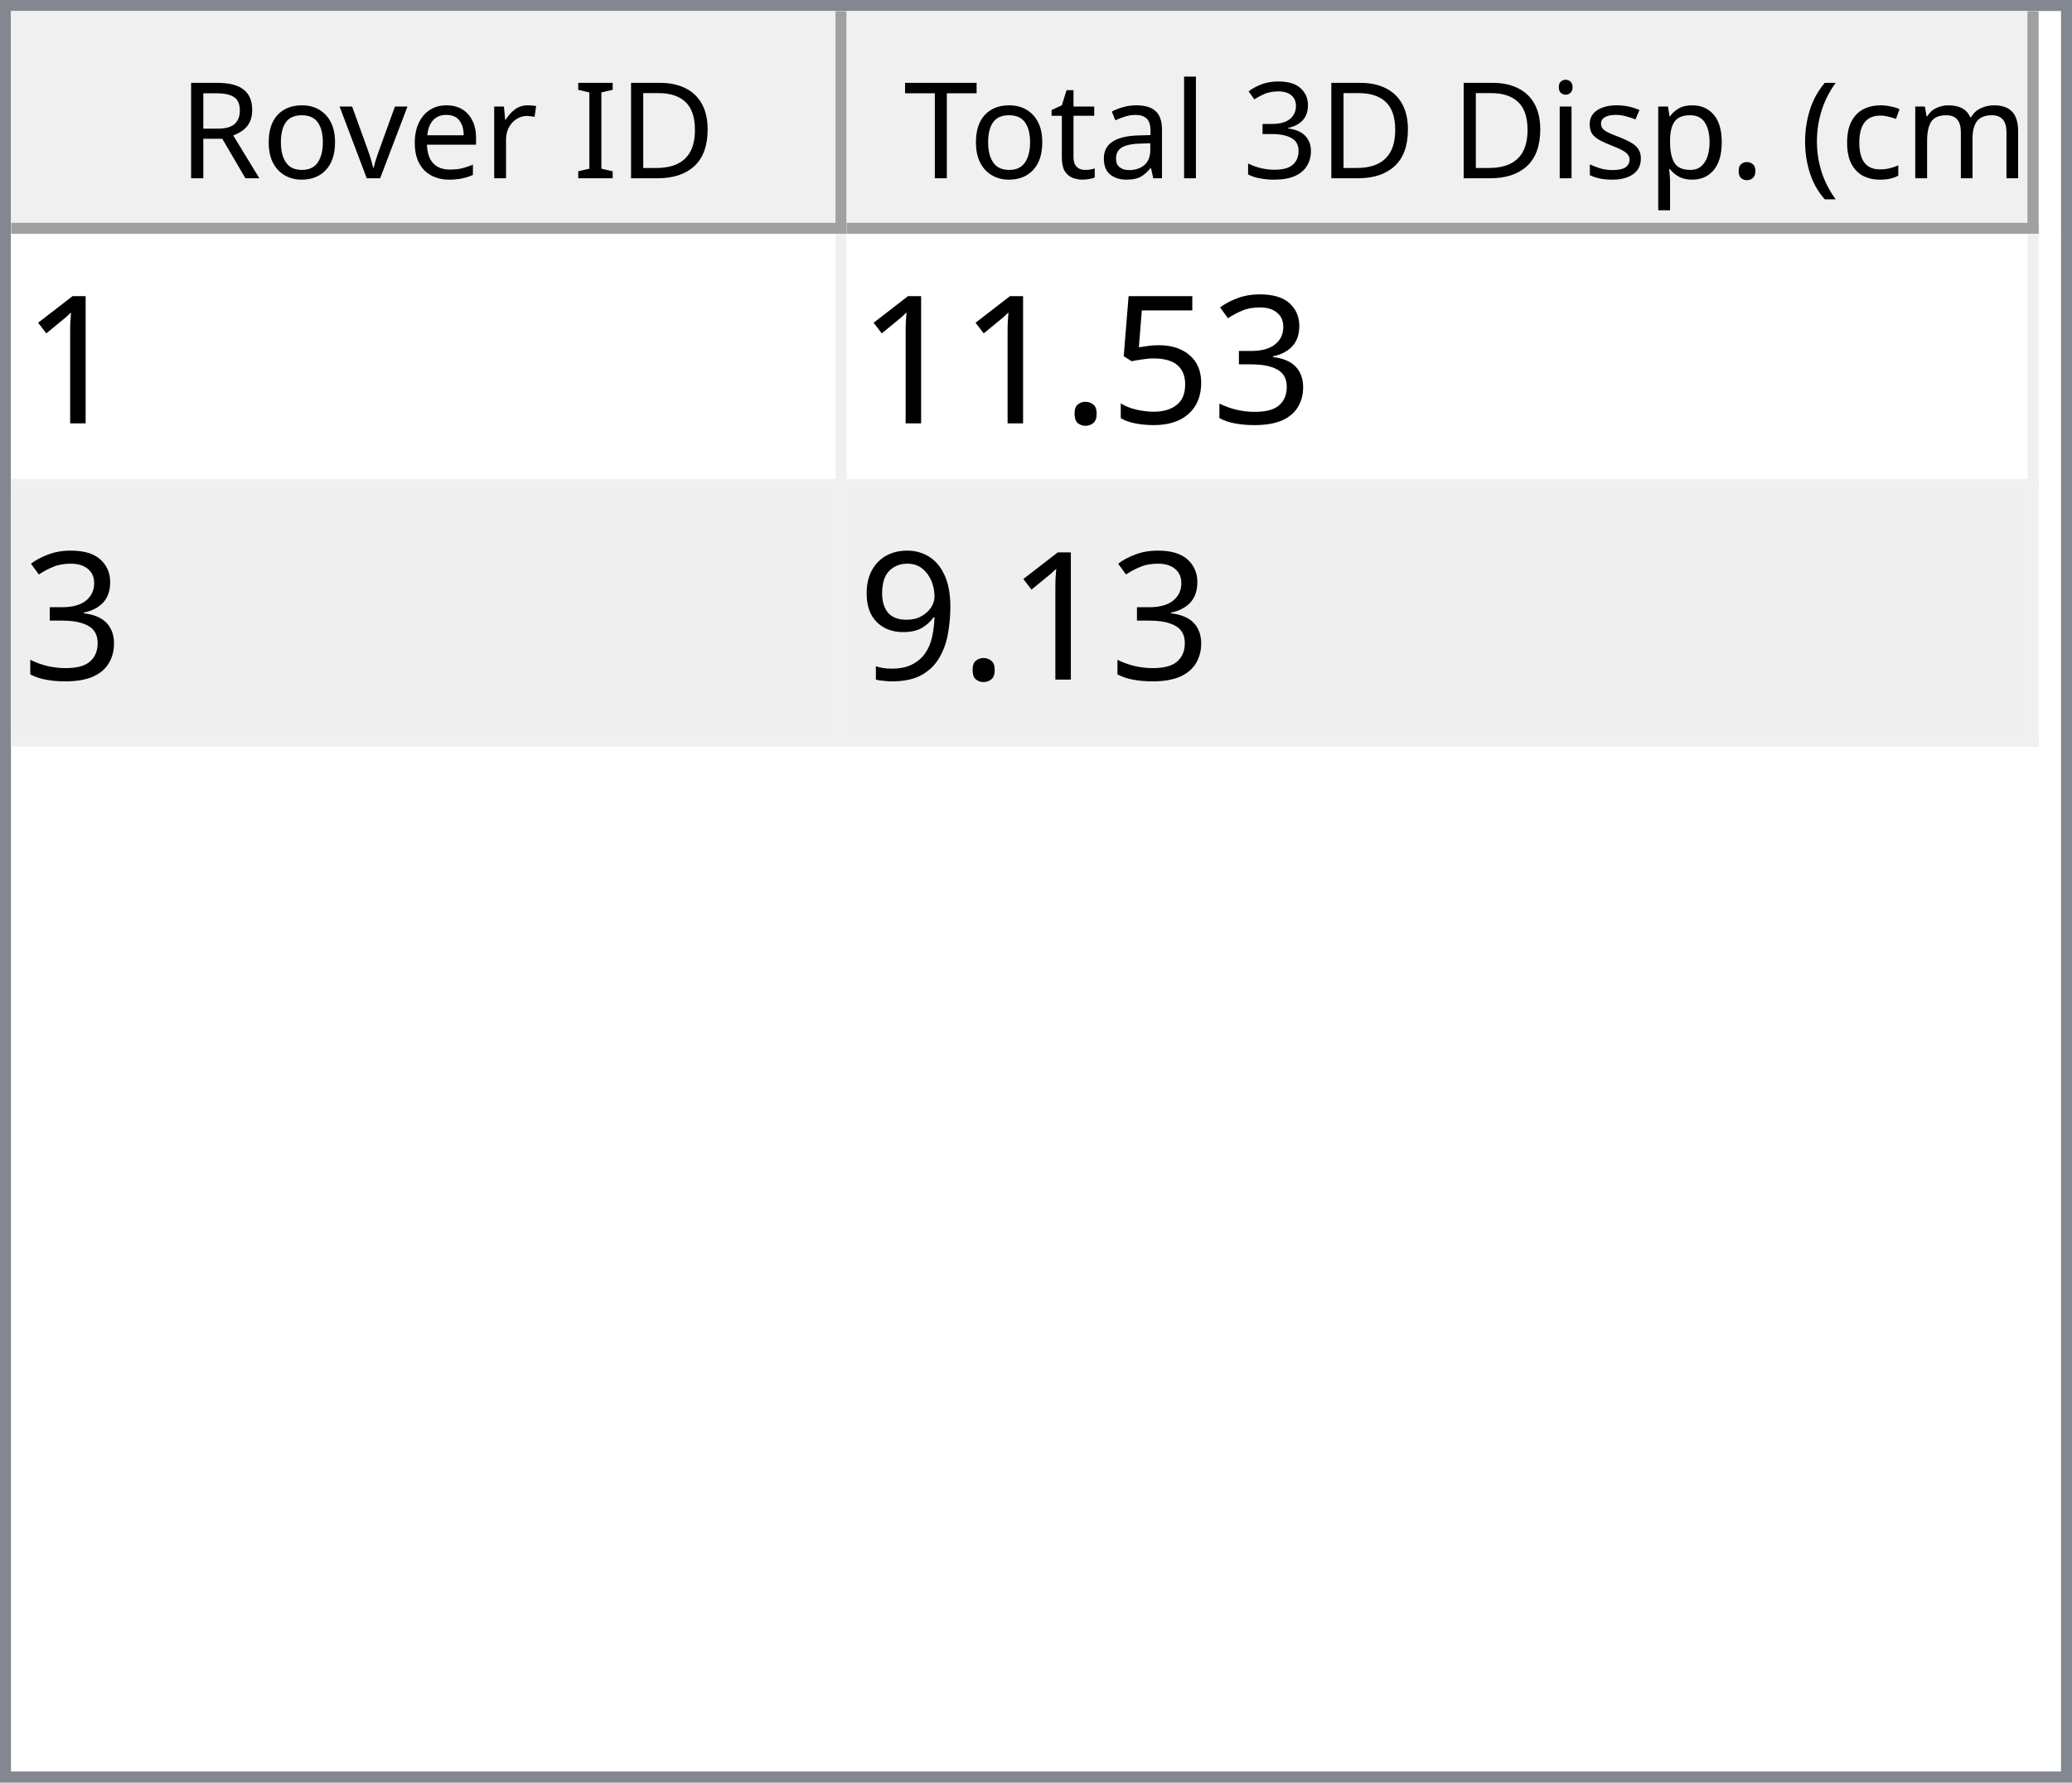
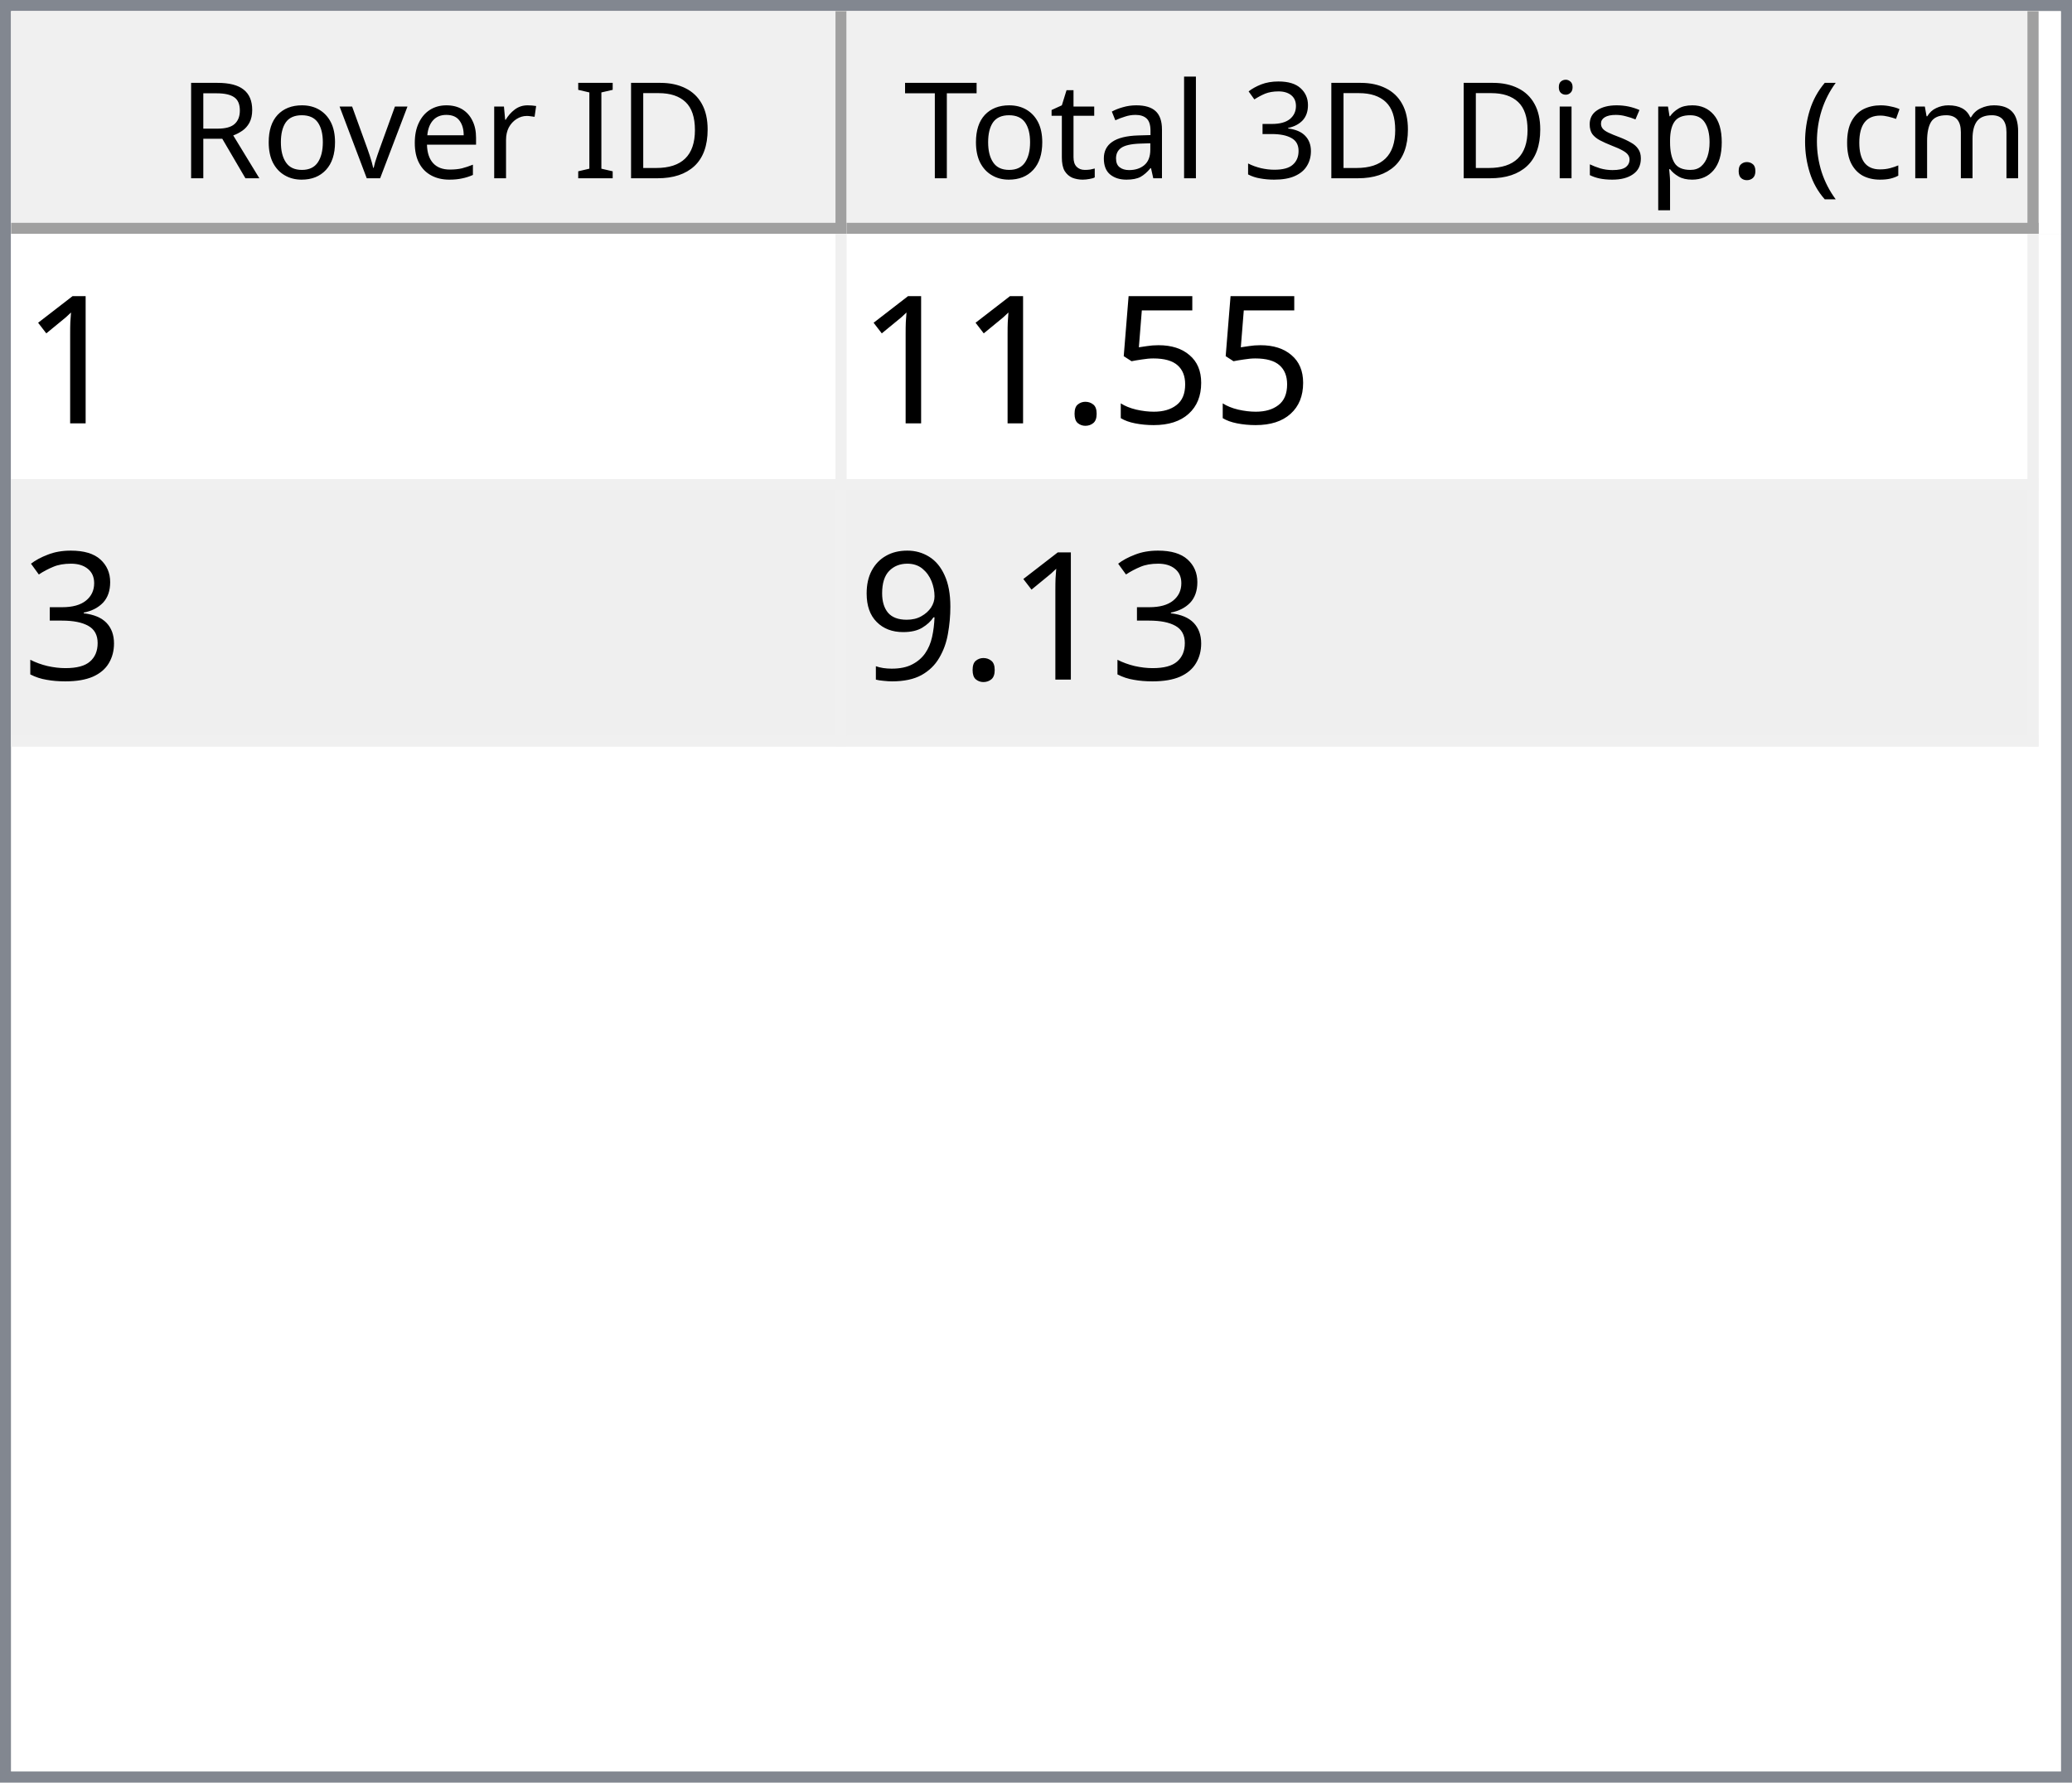
<svg xmlns="http://www.w3.org/2000/svg" style="fill-opacity:1; color-rendering:auto; color-interpolation:auto; text-rendering:auto; stroke:black; stroke-linecap:square; stroke-miterlimit:10; shape-rendering:auto; stroke-opacity:1; fill:black; stroke-dasharray:none; font-weight:normal; stroke-width:1; font-family:'Dialog'; font-style:normal; stroke-linejoin:miter; font-size:12px; stroke-dashoffset:0; image-rendering:auto;" width="186" height="160">
  <defs id="genericDefs" />
  <g>
    <defs id="defs1">
      <clipPath clipPathUnits="userSpaceOnUse" id="clipPath1">
        <path d="M0 0 L186 0 L186 160 L0 160 L0 0 Z" />
      </clipPath>
      <clipPath clipPathUnits="userSpaceOnUse" id="clipPath2">
        <path d="M0 0 L0 160 L186 160 L186 0 Z" />
      </clipPath>
      <clipPath clipPathUnits="userSpaceOnUse" id="clipPath3">
        <path d="M0 0 L0 20 L184 20 L184 0 Z" />
      </clipPath>
      <clipPath clipPathUnits="userSpaceOnUse" id="clipPath4">
        <path d="M0 0 L0 20 L75 20 L75 0 Z" />
      </clipPath>
      <clipPath clipPathUnits="userSpaceOnUse" id="clipPath5">
        <path d="M1 1 L1 19 L74 19 L74 1 Z" />
      </clipPath>
      <clipPath clipPathUnits="userSpaceOnUse" id="clipPath6">
        <path d="M0 0 L0 18 L73 18 L73 0 Z" />
      </clipPath>
      <clipPath clipPathUnits="userSpaceOnUse" id="clipPath7">
        <path d="M-0.5 -0.5 L-0.5 19.5 L74.5 19.5 L74.5 -0.5 Z" />
      </clipPath>
      <clipPath clipPathUnits="userSpaceOnUse" id="clipPath8">
        <path d="M0 0 L0 20 L107 20 L107 0 Z" />
      </clipPath>
      <clipPath clipPathUnits="userSpaceOnUse" id="clipPath9">
        <path d="M1 1 L1 19 L106 19 L106 1 Z" />
      </clipPath>
      <clipPath clipPathUnits="userSpaceOnUse" id="clipPath10">
        <path d="M0 0 L0 18 L105 18 L105 0 Z" />
      </clipPath>
      <clipPath clipPathUnits="userSpaceOnUse" id="clipPath11">
        <path d="M-0.5 -0.5 L-0.5 19.5 L106.5 19.5 L106.5 -0.5 Z" />
      </clipPath>
      <clipPath clipPathUnits="userSpaceOnUse" id="clipPath12">
        <path d="M0 0 L0 138 L184 138 L184 0 Z" />
      </clipPath>
      <clipPath clipPathUnits="userSpaceOnUse" id="clipPath13">
        <path d="M0 0 L0 46 L182 46 L182 0 Z" />
      </clipPath>
      <clipPath clipPathUnits="userSpaceOnUse" id="clipPath14">
        <path d="M-0.5 -0.5 L-0.5 45.5 L181.5 45.5 L181.5 -0.5 Z" />
      </clipPath>
      <clipPath clipPathUnits="userSpaceOnUse" id="clipPath15">
        <path d="M0 0 L0 22 L74 22 L74 0 Z" />
      </clipPath>
      <clipPath clipPathUnits="userSpaceOnUse" id="clipPath16">
        <path d="M0 0 L0 22 L106 22 L106 0 Z" />
      </clipPath>
      <font horiz-adv-x="64.551" id="font1">
        <font-face ascent="107.91" descent="25.098" units-per-em="100" style="font-style:normal; font-family:Segoe UI; font-weight:normal;" />
        <missing-glyph horiz-adv-x="64.551" d="M8.109 0 L8.109 68.266 L56.453 68.266 L56.453 0 L8.109 0 ZM15.328 7.234 L49.219 7.234 L49.219 61.031 L15.328 61.031 L15.328 7.234 Z" />
        <glyph unicode="D" horiz-adv-x="70.117" d="M9.188 0 L9.188 70.016 L28.516 70.016 Q65.531 70.016 65.531 35.891 Q65.531 19.672 55.25 9.836 Q44.969 0 27.734 0 L9.188 0 ZM17.391 62.594 L17.391 7.422 L27.828 7.422 Q41.609 7.422 49.273 14.797 Q56.938 22.172 56.938 35.688 Q56.938 62.594 28.328 62.594 L17.391 62.594 Z" />
        <glyph unicode="I" horiz-adv-x="26.611" d="M17.391 0 L9.188 0 L9.188 70.016 L17.391 70.016 L17.391 0 Z" />
        <glyph unicode=" " horiz-adv-x="27.393" d="" />
        <glyph unicode="r" horiz-adv-x="34.766" d="M34.188 41.891 Q32.078 43.5 28.125 43.5 Q23 43.5 19.555 38.672 Q16.109 33.844 16.109 25.484 L16.109 0 L8.109 0 L8.109 50 L16.109 50 L16.109 39.703 L16.312 39.703 Q18.016 44.969 21.531 47.922 Q25.047 50.875 29.391 50.875 Q32.516 50.875 34.188 50.203 L34.188 41.891 Z" />
        <glyph unicode="e" horiz-adv-x="52.295" d="M48.297 23 L12.984 23 Q13.188 14.656 17.484 10.109 Q21.781 5.562 29.297 5.562 Q37.75 5.562 44.828 11.141 L44.828 3.609 Q38.234 -1.172 27.391 -1.172 Q16.797 -1.172 10.742 5.641 Q4.688 12.453 4.688 24.812 Q4.688 36.469 11.305 43.82 Q17.922 51.172 27.734 51.172 Q37.547 51.172 42.922 44.828 Q48.297 38.484 48.297 27.203 L48.297 23 ZM40.094 29.781 Q40.047 36.719 36.75 40.578 Q33.453 44.438 27.594 44.438 Q21.922 44.438 17.969 40.383 Q14.016 36.328 13.094 29.781 L40.094 29.781 Z" />
        <glyph unicode="v" horiz-adv-x="47.9" d="M47.406 50 L27.484 0 L19.625 0 L0.688 50 L9.469 50 L22.172 13.672 Q23.578 9.672 23.922 6.688 L24.125 6.688 Q24.609 10.453 25.688 13.484 L38.969 50 L47.406 50 Z" />
        <glyph unicode="o" horiz-adv-x="58.594" d="M29 -1.172 Q17.922 -1.172 11.305 5.836 Q4.688 12.844 4.688 24.422 Q4.688 37.016 11.57 44.094 Q18.453 51.172 30.172 51.172 Q41.359 51.172 47.633 44.289 Q53.906 37.406 53.906 25.203 Q53.906 13.234 47.141 6.031 Q40.375 -1.172 29 -1.172 ZM29.594 44.438 Q21.875 44.438 17.383 39.188 Q12.891 33.938 12.891 24.703 Q12.891 15.828 17.43 10.695 Q21.969 5.562 29.594 5.562 Q37.359 5.562 41.531 10.594 Q45.703 15.625 45.703 24.906 Q45.703 34.281 41.531 39.359 Q37.359 44.438 29.594 44.438 Z" />
        <glyph unicode="R" horiz-adv-x="59.814" d="M59.375 0 L49.609 0 L37.891 19.625 Q36.281 22.359 34.766 24.289 Q33.25 26.219 31.664 27.438 Q30.078 28.656 28.25 29.219 Q26.422 29.781 24.125 29.781 L17.391 29.781 L17.391 0 L9.188 0 L9.188 70.016 L30.078 70.016 Q34.672 70.016 38.555 68.867 Q42.438 67.719 45.289 65.375 Q48.141 63.031 49.758 59.547 Q51.375 56.062 51.375 51.375 Q51.375 47.703 50.273 44.656 Q49.172 41.609 47.148 39.211 Q45.125 36.812 42.266 35.133 Q39.406 33.453 35.844 32.516 L35.844 32.328 Q37.594 31.547 38.891 30.547 Q40.188 29.547 41.359 28.18 Q42.531 26.812 43.68 25.078 Q44.828 23.344 46.234 21.047 L59.375 0 ZM17.391 62.594 L17.391 37.203 L28.516 37.203 Q31.594 37.203 34.203 38.133 Q36.812 39.062 38.719 40.797 Q40.625 42.531 41.703 45.047 Q42.781 47.562 42.781 50.688 Q42.781 56.297 39.141 59.445 Q35.5 62.594 28.609 62.594 L17.391 62.594 Z" />
        <glyph unicode=")" horiz-adv-x="30.176" d="M8.297 -15.922 L1.172 -15.922 Q16.406 2.344 16.406 26.812 Q16.406 51.469 1.078 70.016 L8.297 70.016 Q23.531 52.156 23.531 26.703 Q23.531 1.375 8.297 -15.922 Z" />
        <glyph unicode="m" horiz-adv-x="86.133" d="M79.109 0 L71.094 0 L71.094 28.719 Q71.094 37.016 68.531 40.727 Q65.969 44.438 59.906 44.438 Q54.781 44.438 51.195 39.75 Q47.609 35.062 47.609 28.516 L47.609 0 L39.594 0 L39.594 29.688 Q39.594 44.438 28.219 44.438 Q22.953 44.438 19.531 40.016 Q16.109 35.594 16.109 28.516 L16.109 0 L8.109 0 L8.109 50 L16.109 50 L16.109 42.094 L16.312 42.094 Q21.625 51.172 31.844 51.172 Q36.969 51.172 40.773 48.312 Q44.578 45.453 46 40.828 Q51.562 51.172 62.594 51.172 Q79.109 51.172 79.109 30.812 L79.109 0 Z" />
        <glyph unicode="c" horiz-adv-x="46.191" d="M42.188 2.297 Q36.422 -1.172 28.516 -1.172 Q17.828 -1.172 11.258 5.789 Q4.688 12.75 4.688 23.828 Q4.688 36.188 11.766 43.68 Q18.844 51.172 30.672 51.172 Q37.25 51.172 42.281 48.734 L42.281 40.531 Q36.719 44.438 30.375 44.438 Q22.703 44.438 17.797 38.945 Q12.891 33.453 12.891 24.516 Q12.891 15.719 17.508 10.641 Q22.125 5.562 29.891 5.562 Q36.422 5.562 42.188 9.906 L42.188 2.297 Z" />
        <glyph unicode="(" horiz-adv-x="30.176" d="M29.109 -15.922 L21.969 -15.922 Q6.844 1.375 6.844 26.703 Q6.844 52.156 21.969 70.016 L29.203 70.016 Q13.875 51.469 13.875 26.812 Q13.875 2.344 29.109 -15.922 Z" />
        <glyph unicode="." horiz-adv-x="21.68" d="M10.891 -1.078 Q8.641 -1.078 7.055 0.539 Q5.469 2.156 5.469 4.391 Q5.469 6.641 7.055 8.273 Q8.641 9.906 10.891 9.906 Q13.188 9.906 14.797 8.273 Q16.406 6.641 16.406 4.391 Q16.406 2.156 14.797 0.539 Q13.188 -1.078 10.891 -1.078 Z" />
        <glyph unicode="p" horiz-adv-x="58.789" d="M16.312 7.234 L16.109 7.234 L16.109 -23 L8.109 -23 L8.109 50 L16.109 50 L16.109 41.219 L16.312 41.219 Q22.219 51.172 33.594 51.172 Q43.266 51.172 48.688 44.461 Q54.109 37.75 54.109 26.469 Q54.109 13.922 48 6.375 Q41.891 -1.172 31.297 -1.172 Q21.578 -1.172 16.312 7.234 ZM16.109 27.391 L16.109 20.406 Q16.109 14.203 20.141 9.883 Q24.172 5.562 30.375 5.562 Q37.641 5.562 41.773 11.133 Q45.906 16.703 45.906 26.609 Q45.906 34.969 42.047 39.703 Q38.188 44.438 31.594 44.438 Q24.609 44.438 20.359 39.578 Q16.109 34.719 16.109 27.391 Z" />
        <glyph unicode="s" horiz-adv-x="42.432" d="M5.078 1.812 L5.078 10.406 Q11.625 5.562 19.484 5.562 Q30.031 5.562 30.031 12.594 Q30.031 14.594 29.125 15.992 Q28.219 17.391 26.68 18.461 Q25.141 19.531 23.07 20.383 Q21 21.234 18.609 22.172 Q15.281 23.484 12.766 24.828 Q10.25 26.172 8.57 27.859 Q6.891 29.547 6.031 31.695 Q5.172 33.844 5.172 36.719 Q5.172 40.234 6.789 42.945 Q8.406 45.656 11.086 47.484 Q13.766 49.312 17.211 50.242 Q20.656 51.172 24.312 51.172 Q30.812 51.172 35.938 48.922 L35.938 40.828 Q30.422 44.438 23.25 44.438 Q21 44.438 19.195 43.922 Q17.391 43.406 16.094 42.477 Q14.797 41.547 14.086 40.258 Q13.375 38.969 13.375 37.406 Q13.375 35.453 14.086 34.133 Q14.797 32.812 16.164 31.789 Q17.531 30.766 19.484 29.938 Q21.438 29.109 23.922 28.125 Q27.25 26.859 29.883 25.516 Q32.516 24.172 34.375 22.484 Q36.234 20.797 37.234 18.602 Q38.234 16.406 38.234 13.375 Q38.234 9.672 36.602 6.938 Q34.969 4.203 32.234 2.398 Q29.5 0.594 25.93 -0.289 Q22.359 -1.172 18.453 -1.172 Q10.75 -1.172 5.078 1.812 Z" />
        <glyph unicode="i" horiz-adv-x="24.219" d="M12.203 62.703 Q10.062 62.703 8.547 64.164 Q7.031 65.625 7.031 67.875 Q7.031 70.125 8.547 71.609 Q10.062 73.094 12.203 73.094 Q14.406 73.094 15.945 71.609 Q17.484 70.125 17.484 67.875 Q17.484 65.719 15.945 64.211 Q14.406 62.703 12.203 62.703 ZM16.109 0 L8.109 0 L8.109 50 L16.109 50 L16.109 0 Z" />
        <glyph unicode="3" horiz-adv-x="53.906" d="M46.531 19.828 Q46.531 15.094 44.75 11.211 Q42.969 7.328 39.719 4.57 Q36.469 1.812 31.93 0.297 Q27.391 -1.219 21.922 -1.219 Q11.922 -1.219 6 2.594 L6 11.188 Q13.094 5.609 22.219 5.609 Q25.875 5.609 28.828 6.539 Q31.781 7.469 33.906 9.227 Q36.031 10.984 37.18 13.477 Q38.328 15.969 38.328 19.094 Q38.328 32.812 18.797 32.812 L12.984 32.812 L12.984 39.594 L18.5 39.594 Q35.797 39.594 35.797 52.484 Q35.797 64.406 22.609 64.406 Q15.188 64.406 8.688 59.422 L8.688 67.188 Q15.375 71.188 24.609 71.188 Q29 71.188 32.57 69.969 Q36.141 68.75 38.68 66.555 Q41.219 64.359 42.609 61.281 Q44 58.203 44 54.5 Q44 40.672 30.031 36.719 L30.031 36.531 Q33.594 36.141 36.625 34.797 Q39.656 33.453 41.852 31.305 Q44.047 29.156 45.289 26.25 Q46.531 23.344 46.531 19.828 Z" />
        <glyph unicode="l" horiz-adv-x="24.219" d="M16.109 0 L8.109 0 L8.109 74.031 L16.109 74.031 L16.109 0 Z" />
        <glyph unicode="a" horiz-adv-x="50.879" d="M43.891 0 L35.891 0 L35.891 7.812 L35.688 7.812 Q30.469 -1.172 20.312 -1.172 Q12.844 -1.172 8.617 2.781 Q4.391 6.734 4.391 13.281 Q4.391 27.297 20.906 29.594 L35.891 31.688 Q35.891 44.438 25.594 44.438 Q16.547 44.438 9.281 38.281 L9.281 46.484 Q16.656 51.172 26.266 51.172 Q43.891 51.172 43.891 32.516 L43.891 0 ZM35.891 25.297 L23.828 23.641 Q18.266 22.859 15.43 20.875 Q12.594 18.891 12.594 13.875 Q12.594 10.203 15.211 7.883 Q17.828 5.562 22.172 5.562 Q28.125 5.562 32.008 9.742 Q35.891 13.922 35.891 20.312 L35.891 25.297 Z" />
        <glyph unicode="t" horiz-adv-x="33.887" d="M31.297 0.484 Q28.469 -1.078 23.828 -1.078 Q10.688 -1.078 10.688 13.578 L10.688 43.172 L2.094 43.172 L2.094 50 L10.688 50 L10.688 62.203 L18.703 64.797 L18.703 50 L31.297 50 L31.297 43.172 L18.703 43.172 L18.703 14.984 Q18.703 9.969 20.414 7.82 Q22.125 5.672 26.078 5.672 Q29.109 5.672 31.297 7.328 L31.297 0.484 Z" />
        <glyph unicode="T" horiz-adv-x="52.393" d="M50.594 62.594 L30.375 62.594 L30.375 0 L22.172 0 L22.172 62.594 L2 62.594 L2 70.016 L50.594 70.016 L50.594 62.594 Z" />
      </font>
      <font horiz-adv-x="75.0" id="font2">
        <font-face ascent="100.537" descent="21.973" units-per-em="100" style="font-style:normal; font-family:sans-serif; font-weight:normal;" />
        <missing-glyph horiz-adv-x="75.0" d="M12.5 0 L12.5 62.5 L62.5 62.5 L62.5 0 L12.5 0 ZM14.062 1.562 L60.938 1.562 L60.938 60.938 L14.062 60.938 L14.062 1.562 Z" />
        <glyph unicode="1" horiz-adv-x="55.615" d="M37.25 0 L28.469 0 L28.469 56 Q25.297 52.984 20.141 49.953 Q14.984 46.922 10.891 45.406 L10.891 53.906 Q18.266 57.375 23.781 62.305 Q29.297 67.234 31.594 71.875 L37.25 71.875 L37.25 0 Z" />
-         <glyph unicode="3" horiz-adv-x="55.615" d="M4.203 18.891 L12.984 20.062 Q14.5 12.594 18.141 9.297 Q21.781 6 27 6 Q33.203 6 37.477 10.297 Q41.75 14.594 41.75 20.953 Q41.75 27 37.797 30.93 Q33.844 34.859 27.734 34.859 Q25.25 34.859 21.531 33.891 L22.516 41.609 Q23.391 41.5 23.922 41.5 Q29.547 41.5 34.039 44.43 Q38.531 47.359 38.531 53.469 Q38.531 58.297 35.258 61.477 Q31.984 64.656 26.812 64.656 Q21.688 64.656 18.266 61.43 Q14.844 58.203 13.875 51.766 L5.078 53.328 Q6.688 62.156 12.398 67.016 Q18.109 71.875 26.609 71.875 Q32.469 71.875 37.398 69.359 Q42.328 66.844 44.945 62.5 Q47.562 58.156 47.562 53.266 Q47.562 48.641 45.07 44.828 Q42.578 41.016 37.703 38.766 Q44.047 37.312 47.562 32.695 Q51.078 28.078 51.078 21.141 Q51.078 11.766 44.242 5.25 Q37.406 -1.266 26.953 -1.266 Q17.531 -1.266 11.305 4.352 Q5.078 9.969 4.203 18.891 Z" />
        <glyph unicode="5" horiz-adv-x="55.615" d="M4.156 18.75 L13.375 19.531 Q14.406 12.797 18.141 9.398 Q21.875 6 27.156 6 Q33.5 6 37.891 10.789 Q42.281 15.578 42.281 23.484 Q42.281 31 38.062 35.352 Q33.844 39.703 27 39.703 Q22.75 39.703 19.336 37.773 Q15.922 35.844 13.969 32.766 L5.719 33.844 L12.641 70.609 L48.25 70.609 L48.25 62.203 L19.672 62.203 L15.828 42.969 Q22.266 47.469 29.344 47.469 Q38.719 47.469 45.164 40.969 Q51.609 34.469 51.609 24.266 Q51.609 14.547 45.953 7.469 Q39.062 -1.219 27.156 -1.219 Q17.391 -1.219 11.211 4.25 Q5.031 9.719 4.156 18.75 Z" />
        <glyph unicode="." horiz-adv-x="27.783" d="M9.078 0 L9.078 10.016 L19.094 10.016 L19.094 0 L9.078 0 Z" />
+         <glyph unicode="3" horiz-adv-x="55.615" d="M4.203 18.891 L12.984 20.062 Q14.5 12.594 18.141 9.297 Q21.781 6 27 6 Q33.203 6 37.477 10.297 Q41.75 14.594 41.75 20.953 Q41.75 27 37.797 30.93 Q33.844 34.859 27.734 34.859 Q25.25 34.859 21.531 33.891 L22.516 41.609 Q23.391 41.5 23.922 41.5 Q29.547 41.5 34.039 44.43 Q38.531 47.359 38.531 53.469 Q38.531 58.297 35.258 61.477 Q31.984 64.656 26.812 64.656 Q21.688 64.656 18.266 61.43 Q14.844 58.203 13.875 51.766 L5.078 53.328 Q6.688 62.156 12.398 67.016 Q18.109 71.875 26.609 71.875 Q32.469 71.875 37.398 69.359 Q42.328 66.844 44.945 62.5 Q47.562 58.156 47.562 53.266 Q47.562 48.641 45.07 44.828 Q42.578 41.016 37.703 38.766 Q44.047 37.312 47.562 32.695 Q51.078 28.078 51.078 21.141 Q51.078 11.766 44.242 5.25 Q37.406 -1.266 26.953 -1.266 Q17.531 -1.266 11.305 4.352 Q5.078 9.969 4.203 18.891 Z" />
        <glyph unicode="9" horiz-adv-x="55.615" d="M5.469 16.547 L13.922 17.328 Q14.984 11.375 18.016 8.688 Q21.047 6 25.781 6 Q29.828 6 32.883 7.859 Q35.938 9.719 37.891 12.82 Q39.844 15.922 41.164 21.195 Q42.484 26.469 42.484 31.938 Q42.484 32.516 42.438 33.688 Q39.797 29.5 35.234 26.883 Q30.672 24.266 25.344 24.266 Q16.453 24.266 10.305 30.711 Q4.156 37.156 4.156 47.703 Q4.156 58.594 10.578 65.234 Q17 71.875 26.656 71.875 Q33.641 71.875 39.43 68.117 Q45.219 64.359 48.219 57.398 Q51.219 50.438 51.219 37.25 Q51.219 23.531 48.242 15.406 Q45.266 7.281 39.383 3.031 Q33.5 -1.219 25.594 -1.219 Q17.188 -1.219 11.867 3.445 Q6.547 8.109 5.469 16.547 ZM41.453 48.141 Q41.453 55.719 37.43 60.156 Q33.406 64.594 27.734 64.594 Q21.875 64.594 17.531 59.812 Q13.188 55.031 13.188 47.406 Q13.188 40.578 17.312 36.305 Q21.438 32.031 27.484 32.031 Q33.594 32.031 37.523 36.305 Q41.453 40.578 41.453 48.141 Z" />
      </font>
    </defs>
    <g style="fill:white; stroke:white;">
      <rect x="0" y="0" width="186" style="clip-path:url(#clipPath1); stroke:none;" height="160" />
    </g>
    <g style="fill:white; text-rendering:optimizeSpeed; color-rendering:optimizeSpeed; image-rendering:optimizeSpeed; shape-rendering:crispEdges; stroke:white; color-interpolation:sRGB;">
      <rect x="0" width="186" height="160" y="0" style="stroke:none;" />
      <path style="stroke:none;" d="M0 160 L186 160 L186 0 L0 0 Z" />
    </g>
    <g style="fill:rgb(240,240,240); font-family:'Segoe UI'; stroke:rgb(240,240,240);">
      <rect x="0" y="0" width="186" style="clip-path:url(#clipPath2); stroke:none;" height="160" />
    </g>
    <g style="fill:rgb(130,135,144); font-family:'Segoe UI'; stroke:rgb(130,135,144);">
      <path d="M0 0 L186 0 L186 160 L0 160 L0 0 ZM1 1 L185 1 L185 159 L1 159 L1 1 Z" style="fill-rule:evenodd; clip-path:url(#clipPath2); stroke:none;" />
    </g>
    <g style="fill:white; font-family:'Segoe UI'; stroke:white;" transform="translate(1,1)">
      <rect x="0" y="0" width="184" style="clip-path:url(#clipPath3); stroke:none;" height="20" />
    </g>
    <g style="fill:rgb(240,240,240); font-family:'Segoe UI'; stroke:rgb(240,240,240);" transform="translate(1,1)">
      <rect x="0" y="0" width="75" style="clip-path:url(#clipPath4); stroke:none;" height="20" />
    </g>
    <g style="font-family:'Segoe UI';" transform="translate(2,2)">
      <text x="14" xml:space="preserve" y="14" style="clip-path:url(#clipPath6); stroke:none;">Rover ID</text>
    </g>
    <g style="fill:rgb(160,160,160); font-family:'Segoe UI'; stroke:rgb(160,160,160); stroke-linejoin:bevel;" transform="translate(1.5,1.5)">
      <line x1="74" x2="74" y1="0" style="fill:none; clip-path:url(#clipPath7);" y2="19" />
    </g>
    <g style="fill:rgb(160,160,160); font-family:'Segoe UI'; stroke:rgb(160,160,160); stroke-linejoin:bevel;" transform="matrix(1,0,0,1,1,1) translate(0.5,0.5)">
      <line x1="0" x2="74" y1="19" style="fill:none; clip-path:url(#clipPath7);" y2="19" />
    </g>
    <g style="fill:rgb(240,240,240); font-family:'Segoe UI'; stroke:rgb(240,240,240);" transform="translate(76,1)">
      <rect x="0" y="0" width="107" style="clip-path:url(#clipPath8); stroke:none;" height="20" />
    </g>
    <g style="font-family:'Segoe UI';" transform="translate(77,2)">
      <text x="1" xml:space="preserve" y="14" style="clip-path:url(#clipPath10); stroke:none;"> Total 3D Disp. (cm)</text>
    </g>
    <g style="fill:rgb(160,160,160); font-family:'Segoe UI'; stroke:rgb(160,160,160); stroke-linejoin:bevel;" transform="translate(76.5,1.5)">
      <line x1="106" x2="106" y1="0" style="fill:none; clip-path:url(#clipPath11);" y2="19" />
    </g>
    <g style="fill:rgb(160,160,160); font-family:'Segoe UI'; stroke:rgb(160,160,160); stroke-linejoin:bevel;" transform="matrix(1,0,0,1,76,1) translate(0.5,0.5)">
      <line x1="0" x2="106" y1="19" style="fill:none; clip-path:url(#clipPath11);" y2="19" />
    </g>
    <g style="fill:white; font-family:'Segoe UI'; stroke:white;" transform="translate(1,21)">
      <rect x="0" y="0" width="184" style="clip-path:url(#clipPath12); stroke:none;" height="138" />
    </g>
    <g style="fill:rgb(240,240,240); font-size:16px; font-family:sans-serif; stroke:rgb(240,240,240);" transform="translate(1,21)">
      <rect x="0" y="0" width="182" style="clip-path:url(#clipPath13); stroke:none;" height="46" />
      <line transform="translate(0.5,0.5)" x1="0" x2="181" y1="22" style="clip-path:url(#clipPath14); fill:none; stroke-linejoin:bevel;" y2="22" />
    </g>
    <g transform="matrix(1,0,0,1,1,21) translate(0.5,0.5)" style="fill:rgb(240,240,240); font-size:16px; font-family:sans-serif; stroke:rgb(240,240,240); stroke-linejoin:bevel;">
      <line x1="0" x2="181" y1="45" style="fill:none; clip-path:url(#clipPath14);" y2="45" />
    </g>
    <g transform="matrix(1,0,0,1,1,21) translate(0.5,0.5)" style="fill:rgb(240,240,240); font-size:16px; font-family:sans-serif; stroke:rgb(240,240,240); stroke-linejoin:bevel;">
      <line x1="74" x2="74" y1="0" style="fill:none; clip-path:url(#clipPath14);" y2="45" />
    </g>
    <g transform="matrix(1,0,0,1,1,21) translate(0.5,0.5)" style="fill:rgb(240,240,240); font-size:16px; font-family:sans-serif; stroke:rgb(240,240,240); stroke-linejoin:bevel;">
      <line x1="181" x2="181" y1="0" style="fill:none; clip-path:url(#clipPath14);" y2="45" />
    </g>
    <g style="fill:white; font-size:16px; font-family:sans-serif; stroke:white;" transform="matrix(1,0,0,1,1,21)">
      <rect x="0" y="0" width="74" style="clip-path:url(#clipPath15); stroke:none;" height="22" />
      <text x="1" y="17" style="fill:black; clip-path:url(#clipPath15); stroke:none;" xml:space="preserve">1</text>
    </g>
    <g style="fill:white; font-size:16px; font-family:sans-serif; stroke:white;" transform="matrix(1,0,0,1,1,21) translate(75,0)">
      <rect x="0" y="0" width="106" style="clip-path:url(#clipPath16); stroke:none;" height="22" />
-       <text x="1" y="17" style="fill:black; clip-path:url(#clipPath16); stroke:none;" xml:space="preserve">11.53</text>
+       <text x="1" y="17" style="fill:black; clip-path:url(#clipPath16); stroke:none;" xml:space="preserve">11.55</text>
    </g>
    <g style="fill:rgb(239,239,239); font-size:16px; font-family:sans-serif; stroke:rgb(239,239,239);" transform="matrix(1,0,0,1,1,21) translate(0,23)">
      <rect x="0" y="0" width="74" style="clip-path:url(#clipPath15); stroke:none;" height="22" />
      <text x="1" y="17" style="fill:black; clip-path:url(#clipPath15); stroke:none;" xml:space="preserve">3</text>
    </g>
    <g style="fill:rgb(239,239,239); font-size:16px; font-family:sans-serif; stroke:rgb(239,239,239);" transform="matrix(1,0,0,1,1,21) translate(75,23)">
      <rect x="0" y="0" width="106" style="clip-path:url(#clipPath16); stroke:none;" height="22" />
      <text x="1" y="17" style="fill:black; clip-path:url(#clipPath16); stroke:none;" xml:space="preserve">9.13</text>
    </g>
  </g>
</svg>
